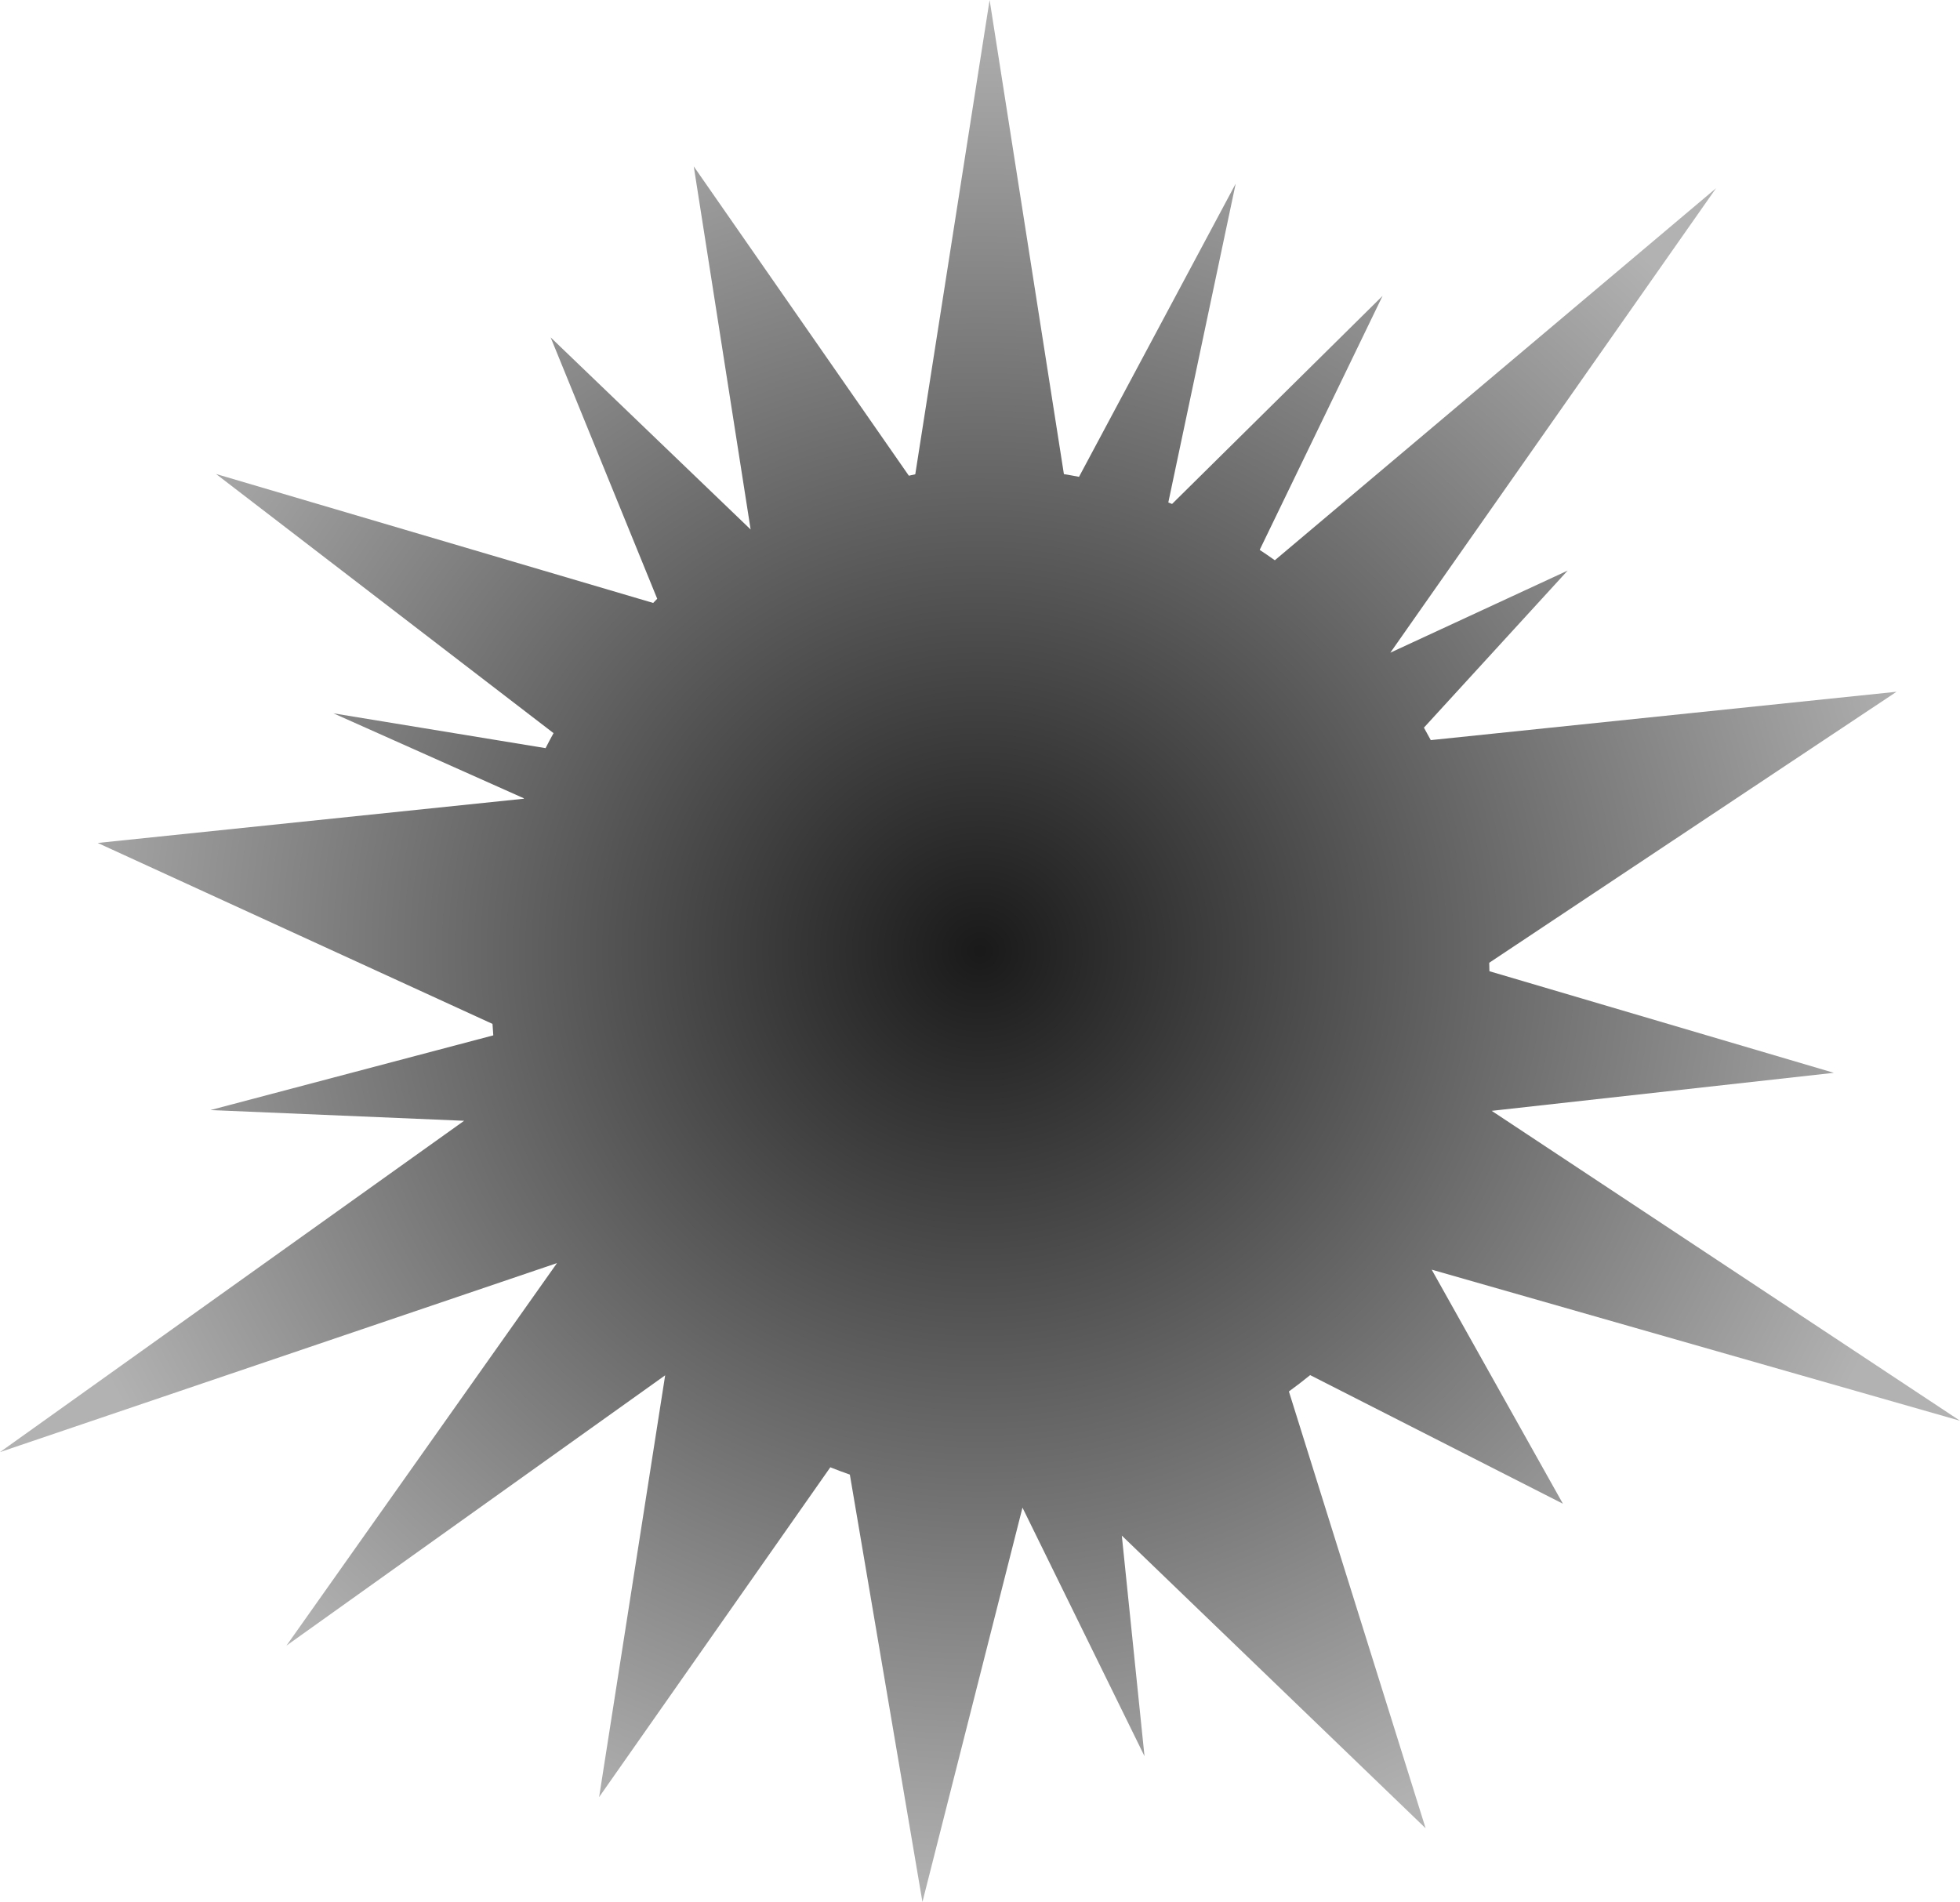
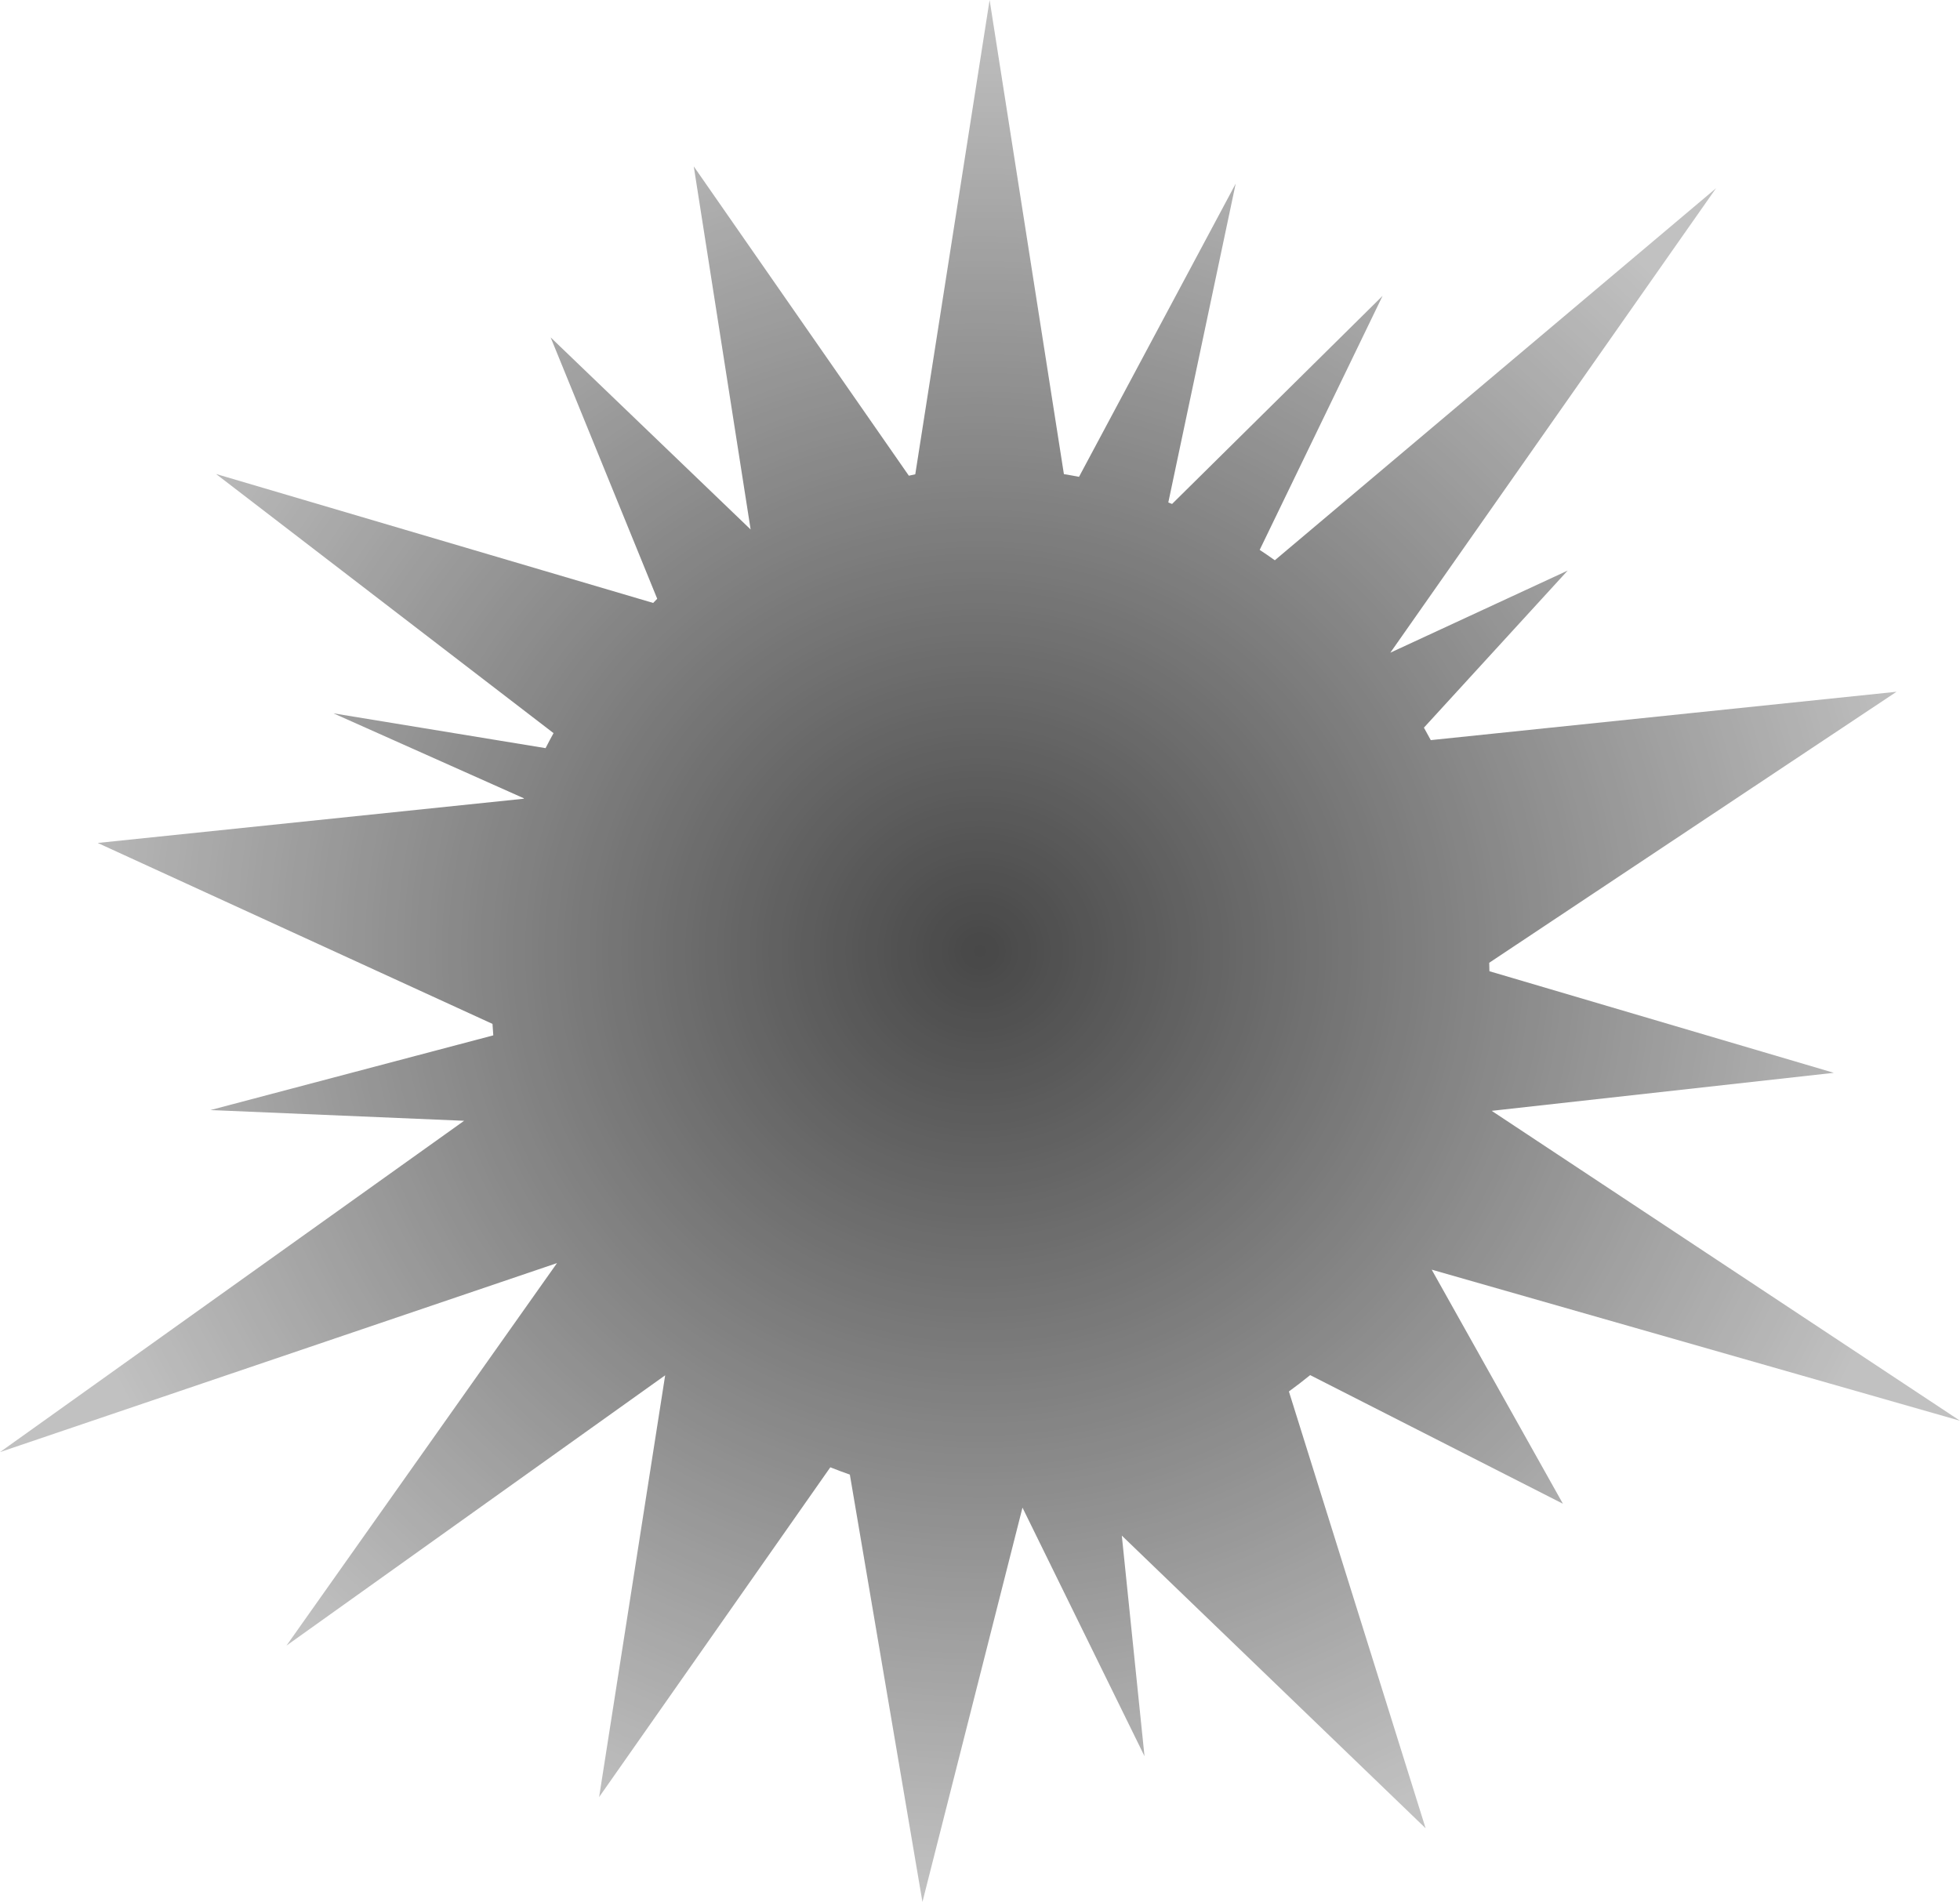
<svg xmlns="http://www.w3.org/2000/svg" version="1.1" id="svg1" xml:space="preserve" width="100.119" height="97.151">
  <defs id="defs1">
    <radialGradient id="a" cx="141.735" cy="145.99" gradientTransform="matrix(0.4794319,0,0,0.4652222,19.54701,19.58213)" gradientUnits="userSpaceOnUse" r="104.415">
      <stop offset="0" stop-opacity=".9" id="stop2" />
      <stop offset="1" stop-opacity=".3" id="stop4" />
    </radialGradient>
  </defs>
-   <g id="g1" transform="translate(-37.44061,-38.92434)">
+   <g id="g1" transform="translate(-37.44061,-38.92434)" style="opacity:0.8">
    <path d="m 87.991,38.924 -3.797,24.227 a 25.544,26.225 0 0 0 -0.328,0.073 l -10.987,-15.8 2.905,18.547 -10.216,-9.812 5.444,13.351 a 25.544,26.225 0 0 0 -0.207,0.213 l -22.329,-6.587 17.24,13.237 a 25.544,26.225 0 0 0 -0.407,0.767 l -10.835,-1.778 9.728,4.341 a 25.544,26.225 0 0 0 -0.007,0.021 l -21.763,2.259 20.166,9.243 a 25.544,26.225 0 0 0 0.04,0.585 l -14.448,3.816 12.958,0.548 -23.706,16.923 28.451,-9.654 -13.819,19.539 19.344,-13.807 -3.374,21.545 11.81,-16.846 a 25.544,26.225 0 0 0 0.998,0.373 l 3.708,21.829 5.11,-20.142 6.233,12.696 -1.159,-11.267 15.519,14.95 -6.984,-22.313 a 25.544,26.225 0 0 0 1.086,-0.835 l 12.911,6.57 -6.703,-11.957 26.987,7.718 -23.922,-15.83 17.478,-1.942 -17.594,-5.19 a 25.544,26.225 0 0 0 -0.01,-0.432 l 20.806,-13.843 -23.792,2.47 a 25.544,26.225 0 0 0 -0.35,-0.637 l 7.342,-8.022 -9.057,4.193 16.637,-23.725 -22.538,19.004 a 25.544,26.225 0 0 0 -0.773,-0.53 l 6.277,-12.975 -10.753,10.629 a 25.544,26.225 0 0 0 -0.192,-0.076 l 3.442,-16.286 -8.003,14.976 a 25.544,26.225 0 0 0 -0.772,-0.138 z" fill="url(#a)" id="path7" style="fill:url(#a)" />
  </g>
</svg>
